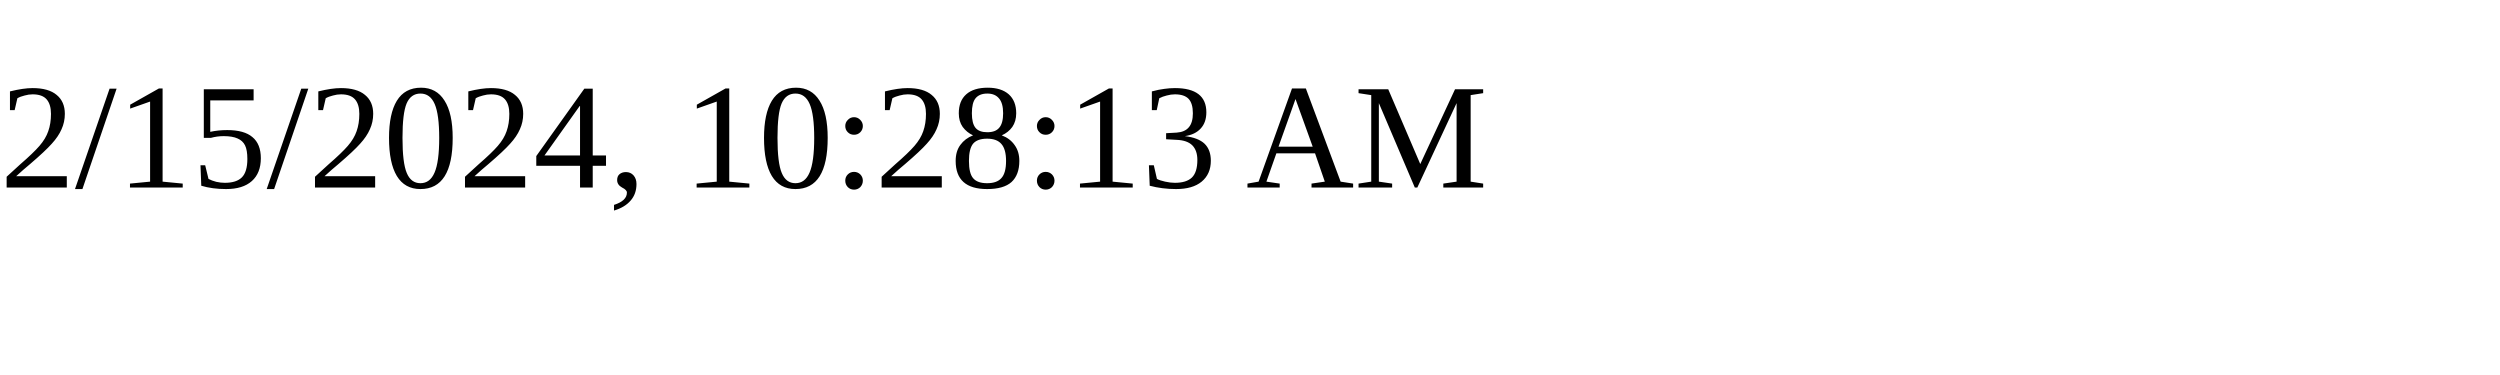
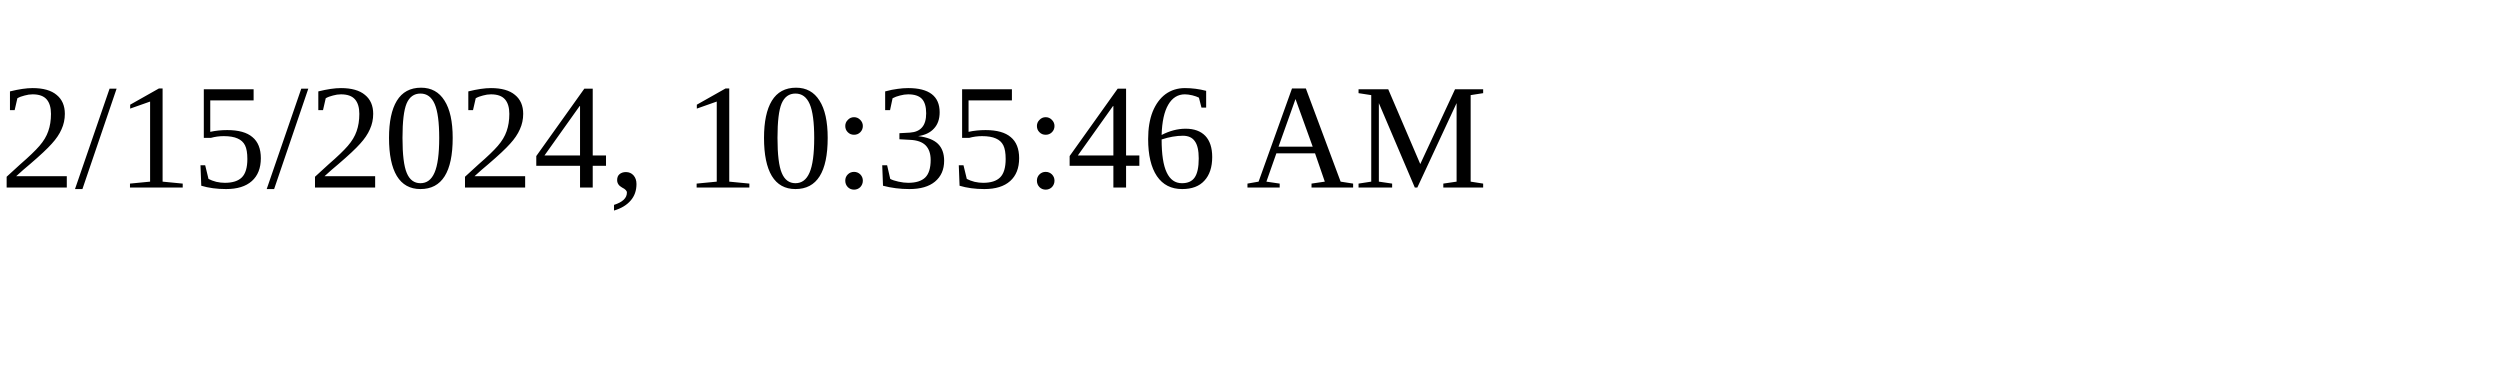
<svg xmlns="http://www.w3.org/2000/svg" height="30" width="200">
-   <text x="0" y="15">2/15/2024, 10:28:13 AM</text>
+   <text x="0" y="15">2/15/2024, 10:35:46 AM</text>
</svg>
